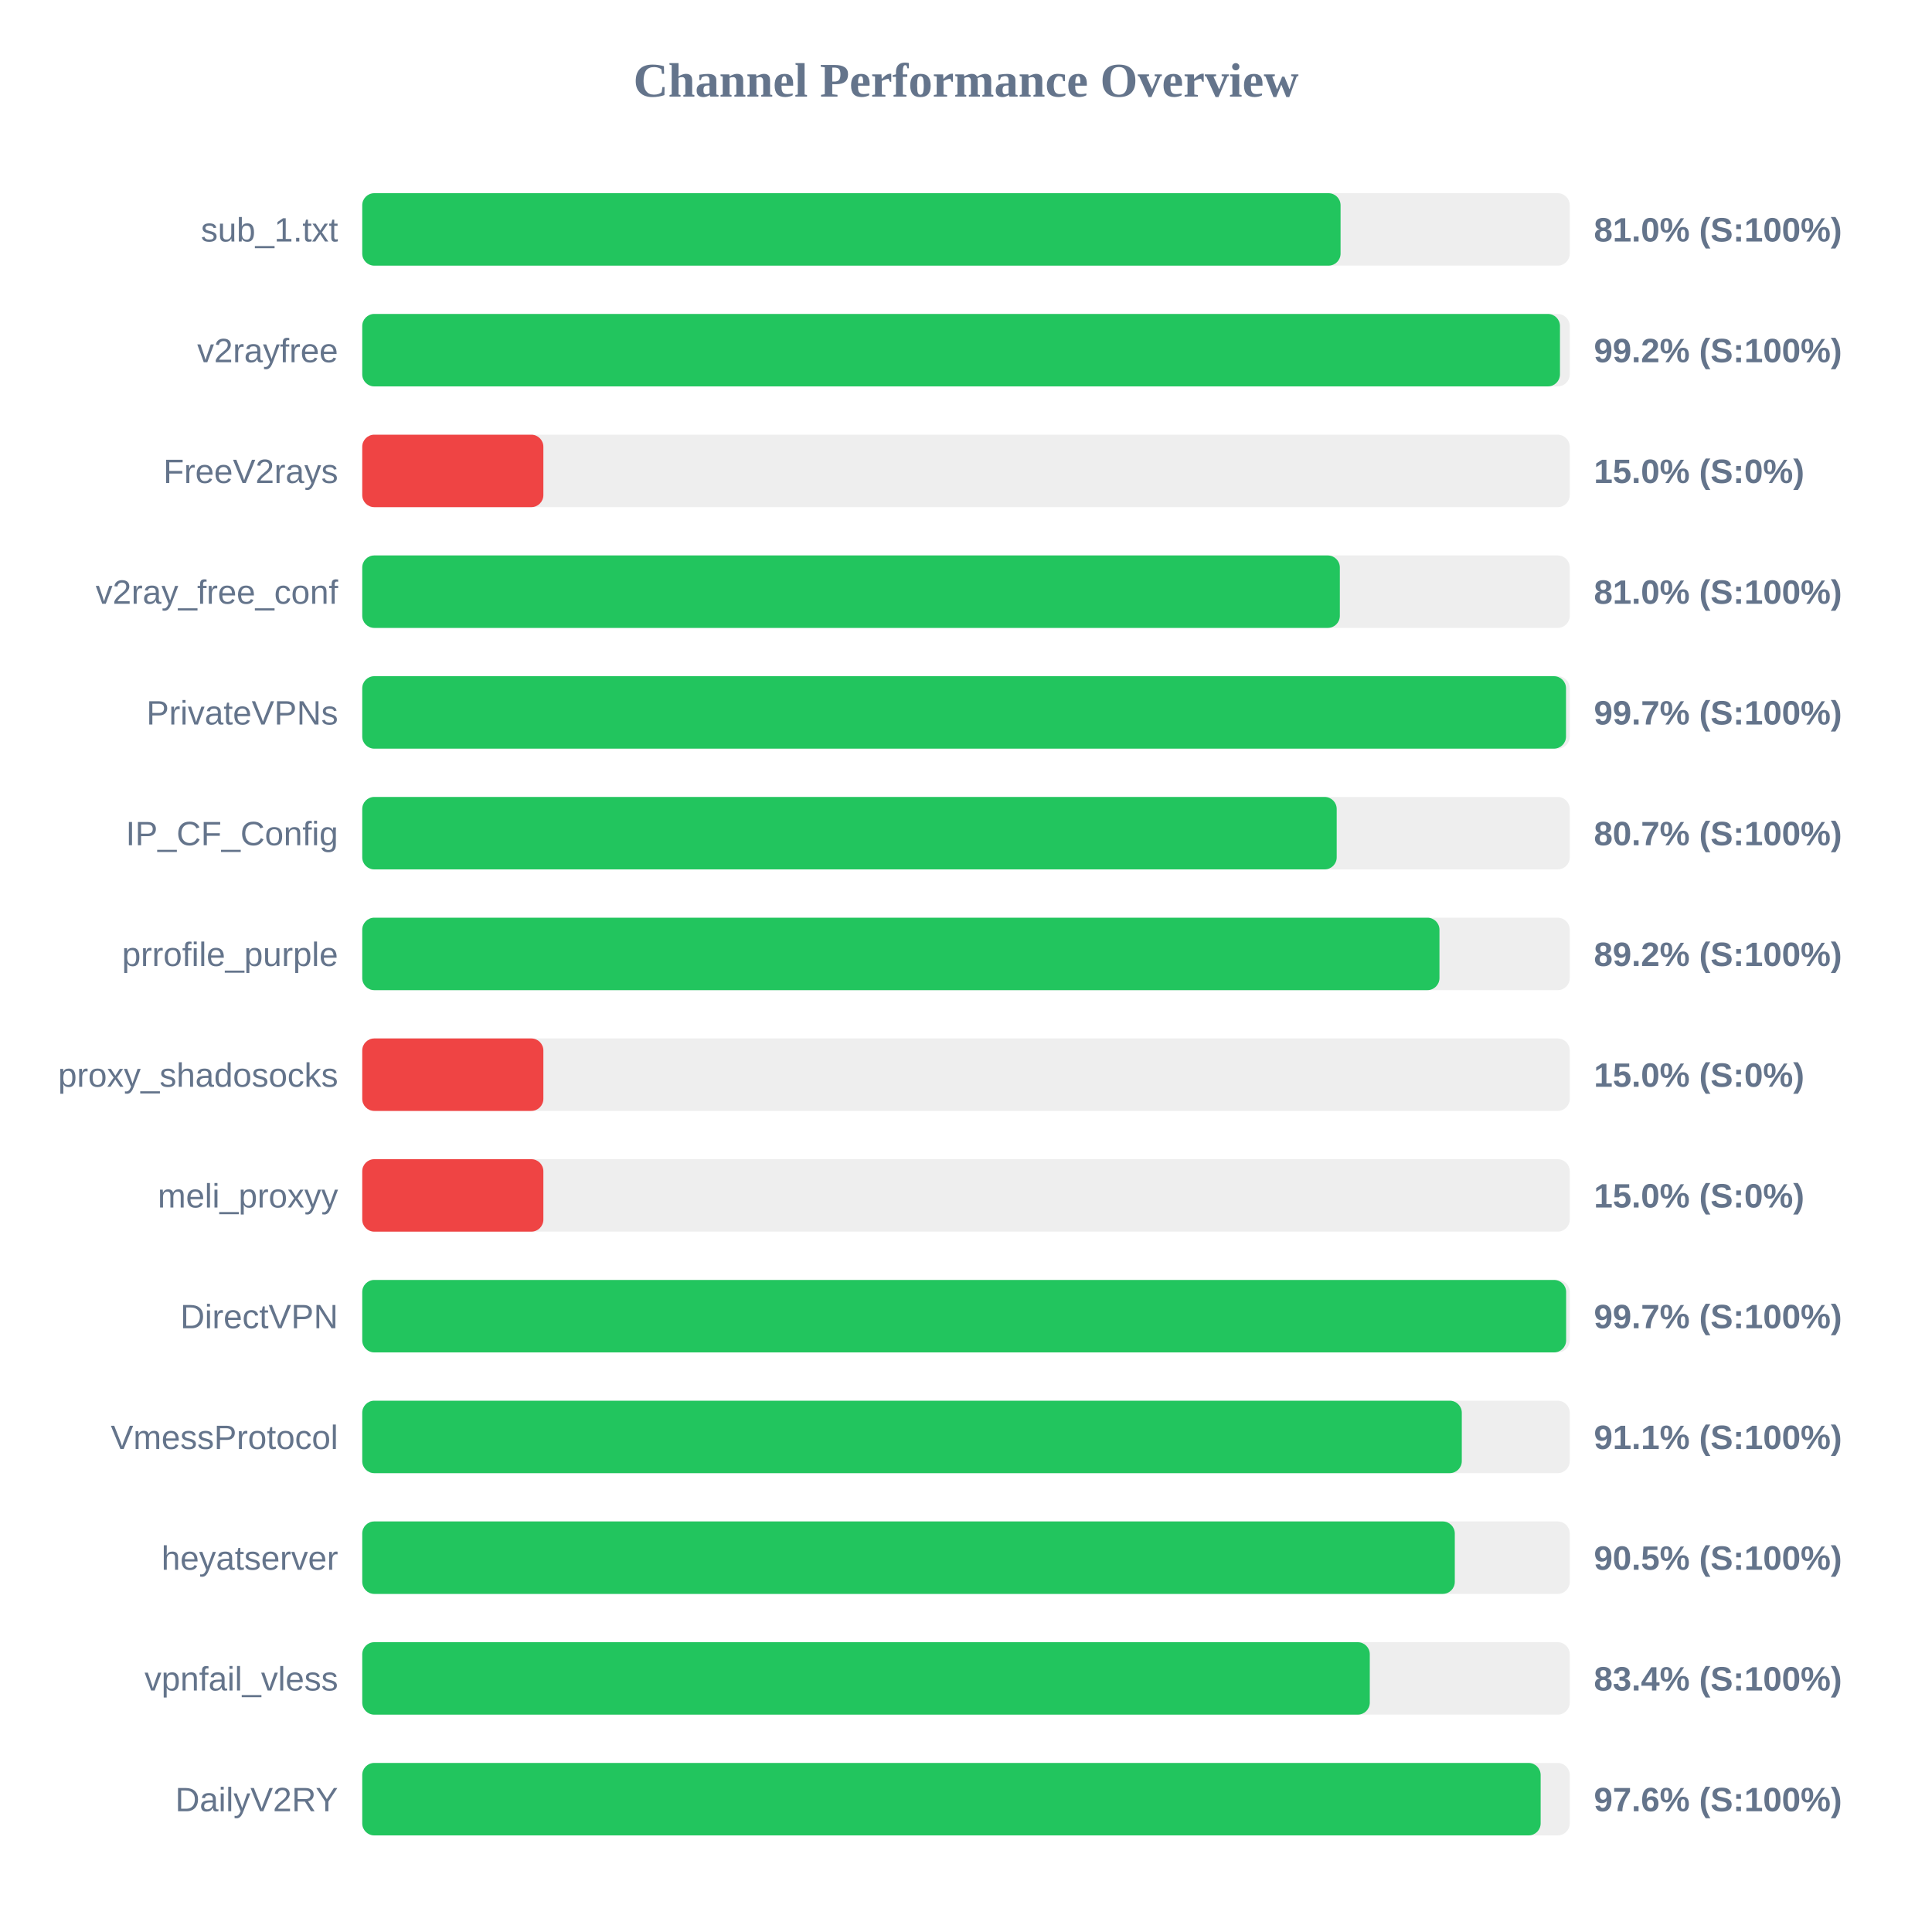
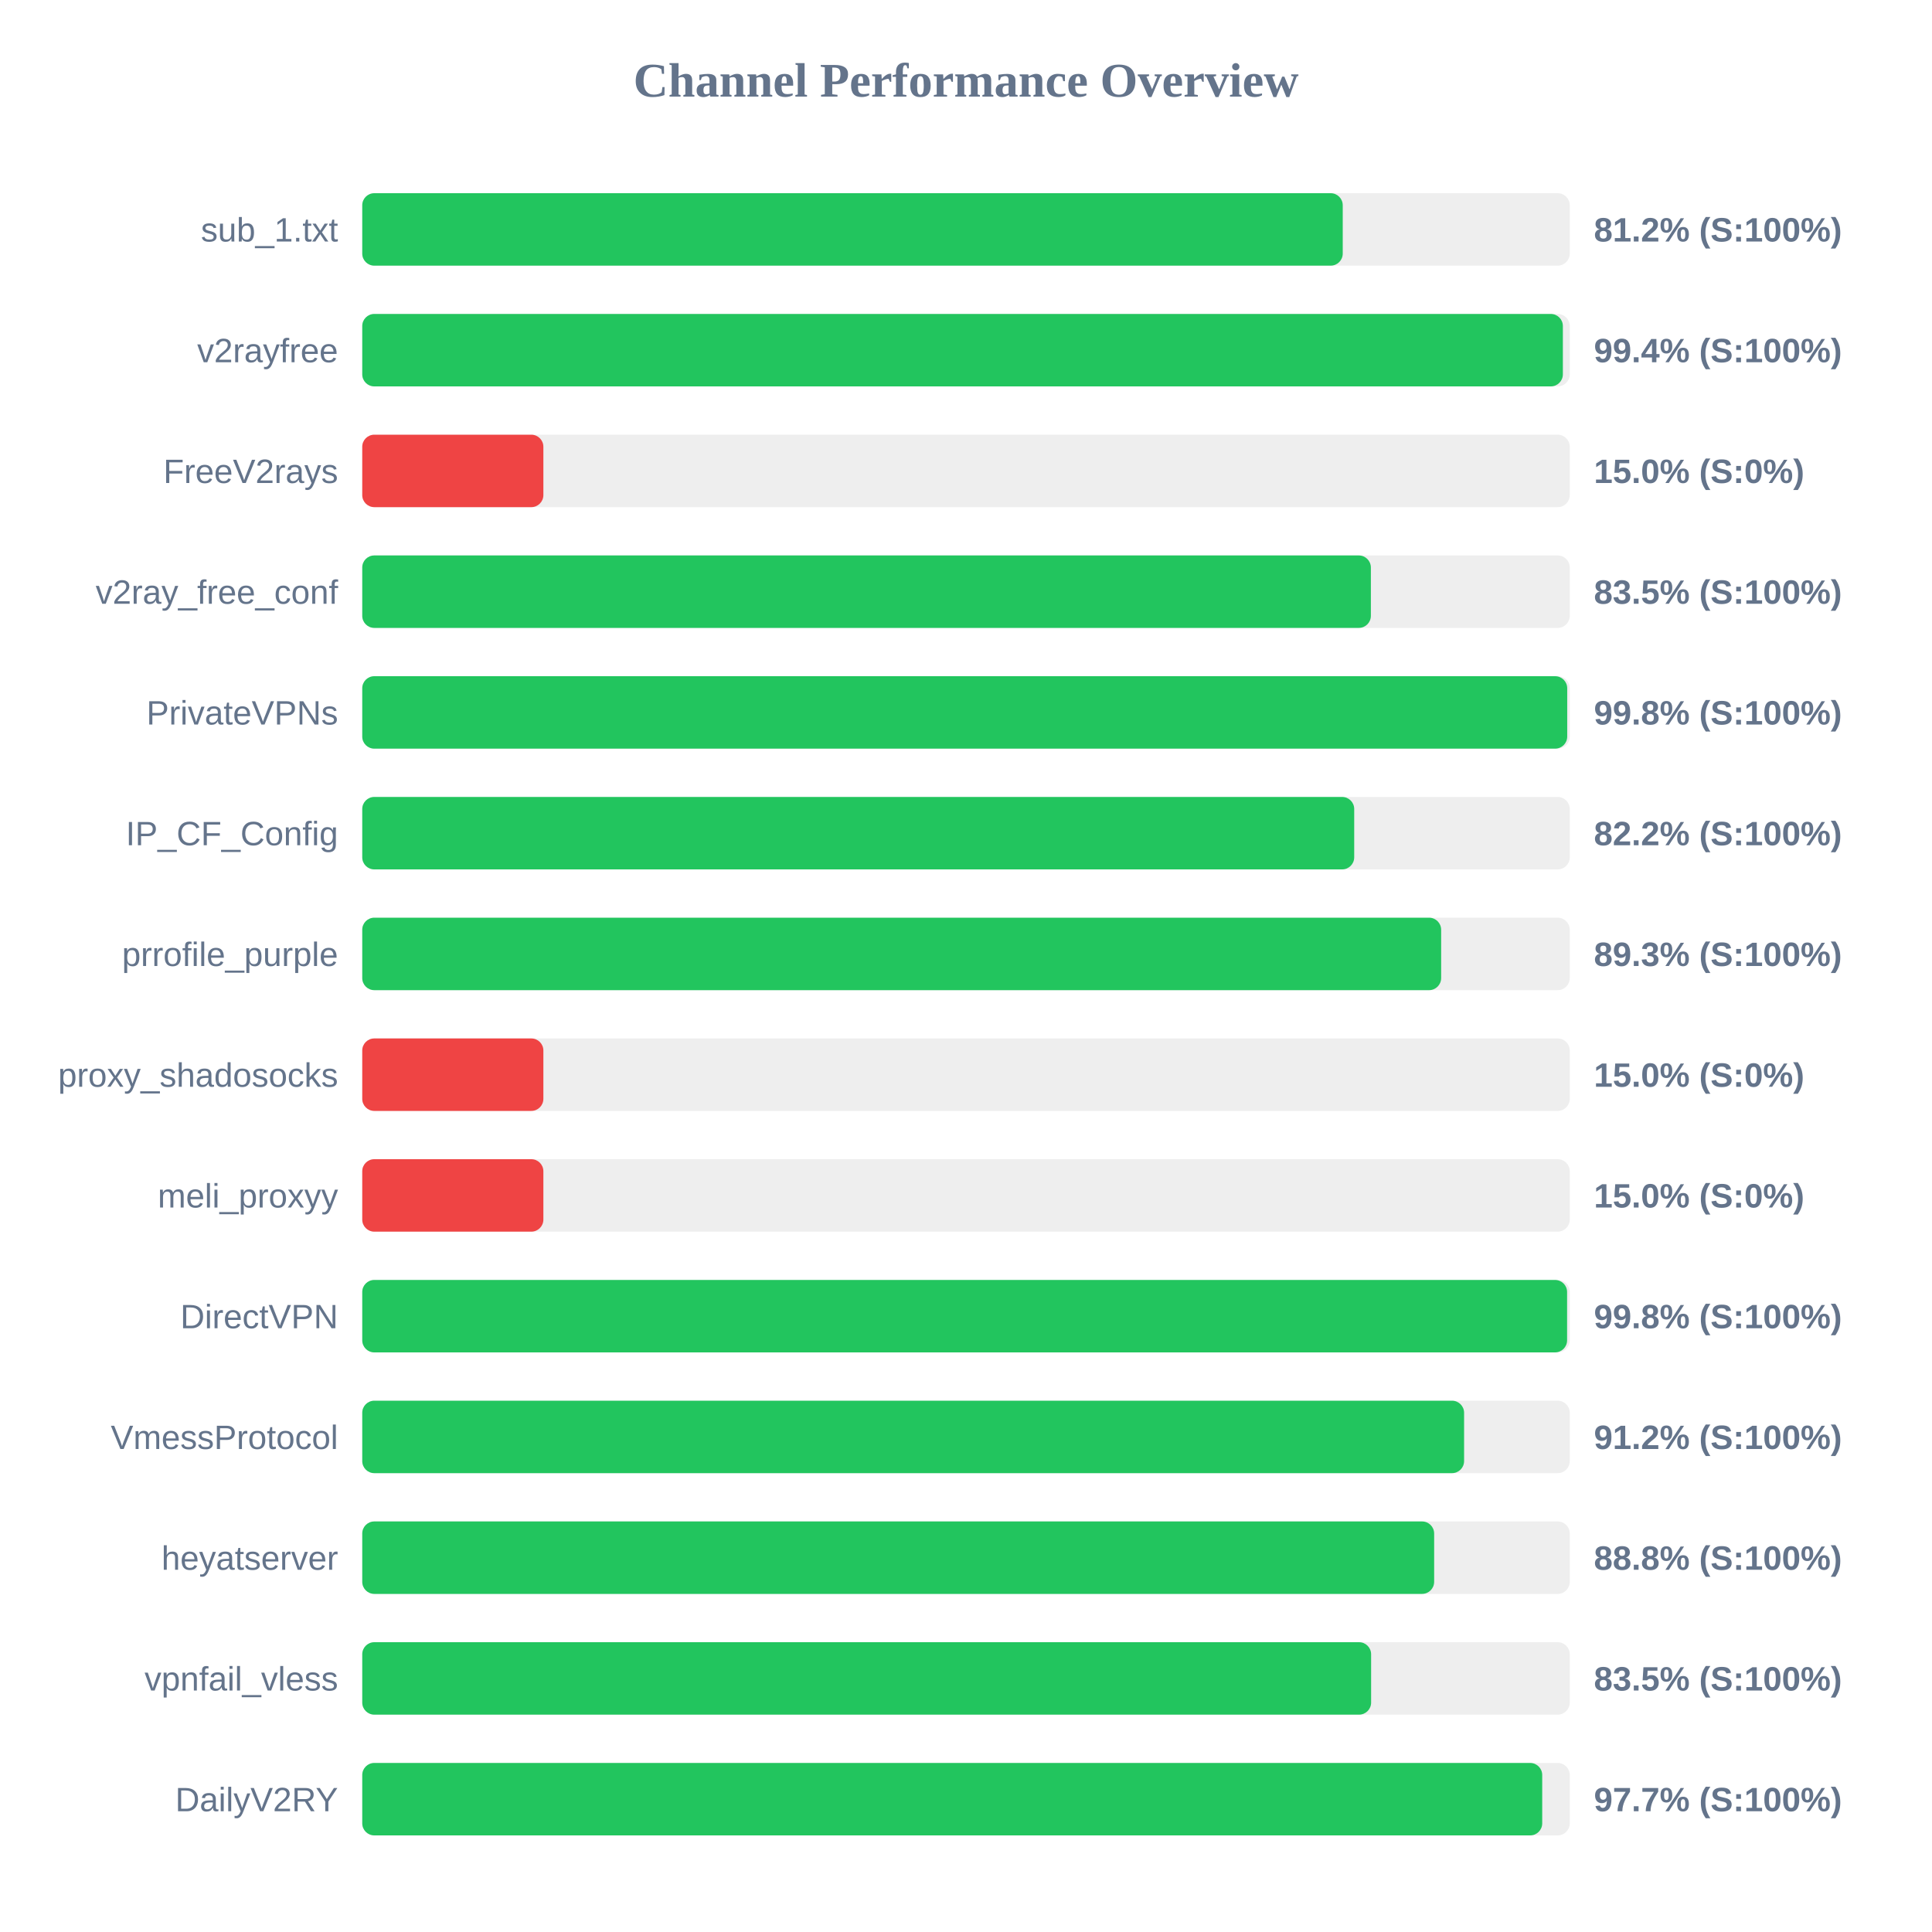
<svg xmlns="http://www.w3.org/2000/svg" width="800" height="800" version="1.1">
  <style>
        .row { font: 14px Arial; fill: #64748b; }
        .score { font: bold 14px Arial; fill: #64748b; }
    </style>
  <text x="400" y="40" text-anchor="middle" font-size="20px" font-weight="bold" fill="#64748b">Channel Performance Overview</text>
  <rect x="150" y="80" width="500" height="30" fill="#eee" rx="5" />
-   <rect x="150" y="80" width="405.1" height="30" fill="#22c55e" rx="5" />
+   <rect x="150" y="80" width="406.0" height="30" fill="#22c55e" rx="5" />
  <text x="140" y="100" text-anchor="end" class="row">sub_1.txt</text>
-   <text x="660" y="100" text-anchor="start" class="score">81.0% (S:100%)</text>
+   <text x="660" y="100" text-anchor="start" class="score">81.2% (S:100%)</text>
  <rect x="150" y="130" width="500" height="30" fill="#eee" rx="5" />
-   <rect x="150" y="130" width="495.95" height="30" fill="#22c55e" rx="5" />
+   <rect x="150" y="130" width="497.15" height="30" fill="#22c55e" rx="5" />
  <text x="140" y="150" text-anchor="end" class="row">v2rayfree</text>
-   <text x="660" y="150" text-anchor="start" class="score">99.2% (S:100%)</text>
+   <text x="660" y="150" text-anchor="start" class="score">99.4% (S:100%)</text>
  <rect x="150" y="180" width="500" height="30" fill="#eee" rx="5" />
  <rect x="150" y="180" width="75.0" height="30" fill="#ef4444" rx="5" />
  <text x="140" y="200" text-anchor="end" class="row">FreeV2rays</text>
  <text x="660" y="200" text-anchor="start" class="score">15.0% (S:0%)</text>
  <rect x="150" y="230" width="500" height="30" fill="#eee" rx="5" />
-   <rect x="150" y="230" width="404.8" height="30" fill="#22c55e" rx="5" />
+   <rect x="150" y="230" width="417.65" height="30" fill="#22c55e" rx="5" />
  <text x="140" y="250" text-anchor="end" class="row">v2ray_free_conf</text>
-   <text x="660" y="250" text-anchor="start" class="score">81.0% (S:100%)</text>
+   <text x="660" y="250" text-anchor="start" class="score">83.5% (S:100%)</text>
  <rect x="150" y="280" width="500" height="30" fill="#eee" rx="5" />
-   <rect x="150" y="280" width="498.45" height="30" fill="#22c55e" rx="5" />
+   <rect x="150" y="280" width="498.95" height="30" fill="#22c55e" rx="5" />
  <text x="140" y="300" text-anchor="end" class="row">PrivateVPNs</text>
-   <text x="660" y="300" text-anchor="start" class="score">99.7% (S:100%)</text>
+   <text x="660" y="300" text-anchor="start" class="score">99.8% (S:100%)</text>
  <rect x="150" y="330" width="500" height="30" fill="#eee" rx="5" />
-   <rect x="150" y="330" width="403.5" height="30" fill="#22c55e" rx="5" />
+   <rect x="150" y="330" width="410.75" height="30" fill="#22c55e" rx="5" />
  <text x="140" y="350" text-anchor="end" class="row">IP_CF_Config</text>
-   <text x="660" y="350" text-anchor="start" class="score">80.7% (S:100%)</text>
+   <text x="660" y="350" text-anchor="start" class="score">82.2% (S:100%)</text>
  <rect x="150" y="380" width="500" height="30" fill="#eee" rx="5" />
-   <rect x="150" y="380" width="446.05" height="30" fill="#22c55e" rx="5" />
+   <rect x="150" y="380" width="446.75" height="30" fill="#22c55e" rx="5" />
  <text x="140" y="400" text-anchor="end" class="row">prrofile_purple</text>
-   <text x="660" y="400" text-anchor="start" class="score">89.2% (S:100%)</text>
+   <text x="660" y="400" text-anchor="start" class="score">89.3% (S:100%)</text>
  <rect x="150" y="430" width="500" height="30" fill="#eee" rx="5" />
  <rect x="150" y="430" width="75.0" height="30" fill="#ef4444" rx="5" />
  <text x="140" y="450" text-anchor="end" class="row">proxy_shadosocks</text>
  <text x="660" y="450" text-anchor="start" class="score">15.0% (S:0%)</text>
  <rect x="150" y="480" width="500" height="30" fill="#eee" rx="5" />
  <rect x="150" y="480" width="75.0" height="30" fill="#ef4444" rx="5" />
  <text x="140" y="500" text-anchor="end" class="row">meli_proxyy</text>
  <text x="660" y="500" text-anchor="start" class="score">15.0% (S:0%)</text>
  <rect x="150" y="530" width="500" height="30" fill="#eee" rx="5" />
-   <rect x="150" y="530" width="498.5" height="30" fill="#22c55e" rx="5" />
+   <rect x="150" y="530" width="498.9" height="30" fill="#22c55e" rx="5" />
  <text x="140" y="550" text-anchor="end" class="row">DirectVPN</text>
-   <text x="660" y="550" text-anchor="start" class="score">99.7% (S:100%)</text>
+   <text x="660" y="550" text-anchor="start" class="score">99.8% (S:100%)</text>
  <rect x="150" y="580" width="500" height="30" fill="#eee" rx="5" />
-   <rect x="150" y="580" width="455.3" height="30" fill="#22c55e" rx="5" />
+   <rect x="150" y="580" width="456.25" height="30" fill="#22c55e" rx="5" />
  <text x="140" y="600" text-anchor="end" class="row">VmessProtocol</text>
-   <text x="660" y="600" text-anchor="start" class="score">91.1% (S:100%)</text>
+   <text x="660" y="600" text-anchor="start" class="score">91.2% (S:100%)</text>
  <rect x="150" y="630" width="500" height="30" fill="#eee" rx="5" />
-   <rect x="150" y="630" width="452.4" height="30" fill="#22c55e" rx="5" />
+   <rect x="150" y="630" width="443.85" height="30" fill="#22c55e" rx="5" />
  <text x="140" y="650" text-anchor="end" class="row">heyatserver</text>
-   <text x="660" y="650" text-anchor="start" class="score">90.5% (S:100%)</text>
+   <text x="660" y="650" text-anchor="start" class="score">88.8% (S:100%)</text>
  <rect x="150" y="680" width="500" height="30" fill="#eee" rx="5" />
-   <rect x="150" y="680" width="417.2" height="30" fill="#22c55e" rx="5" />
+   <rect x="150" y="680" width="417.75" height="30" fill="#22c55e" rx="5" />
  <text x="140" y="700" text-anchor="end" class="row">vpnfail_vless</text>
-   <text x="660" y="700" text-anchor="start" class="score">83.4% (S:100%)</text>
+   <text x="660" y="700" text-anchor="start" class="score">83.5% (S:100%)</text>
  <rect x="150" y="730" width="500" height="30" fill="#eee" rx="5" />
-   <rect x="150" y="730" width="487.95" height="30" fill="#22c55e" rx="5" />
+   <rect x="150" y="730" width="488.6" height="30" fill="#22c55e" rx="5" />
  <text x="140" y="750" text-anchor="end" class="row">DailyV2RY</text>
-   <text x="660" y="750" text-anchor="start" class="score">97.6% (S:100%)</text>
+   <text x="660" y="750" text-anchor="start" class="score">97.7% (S:100%)</text>
</svg>
